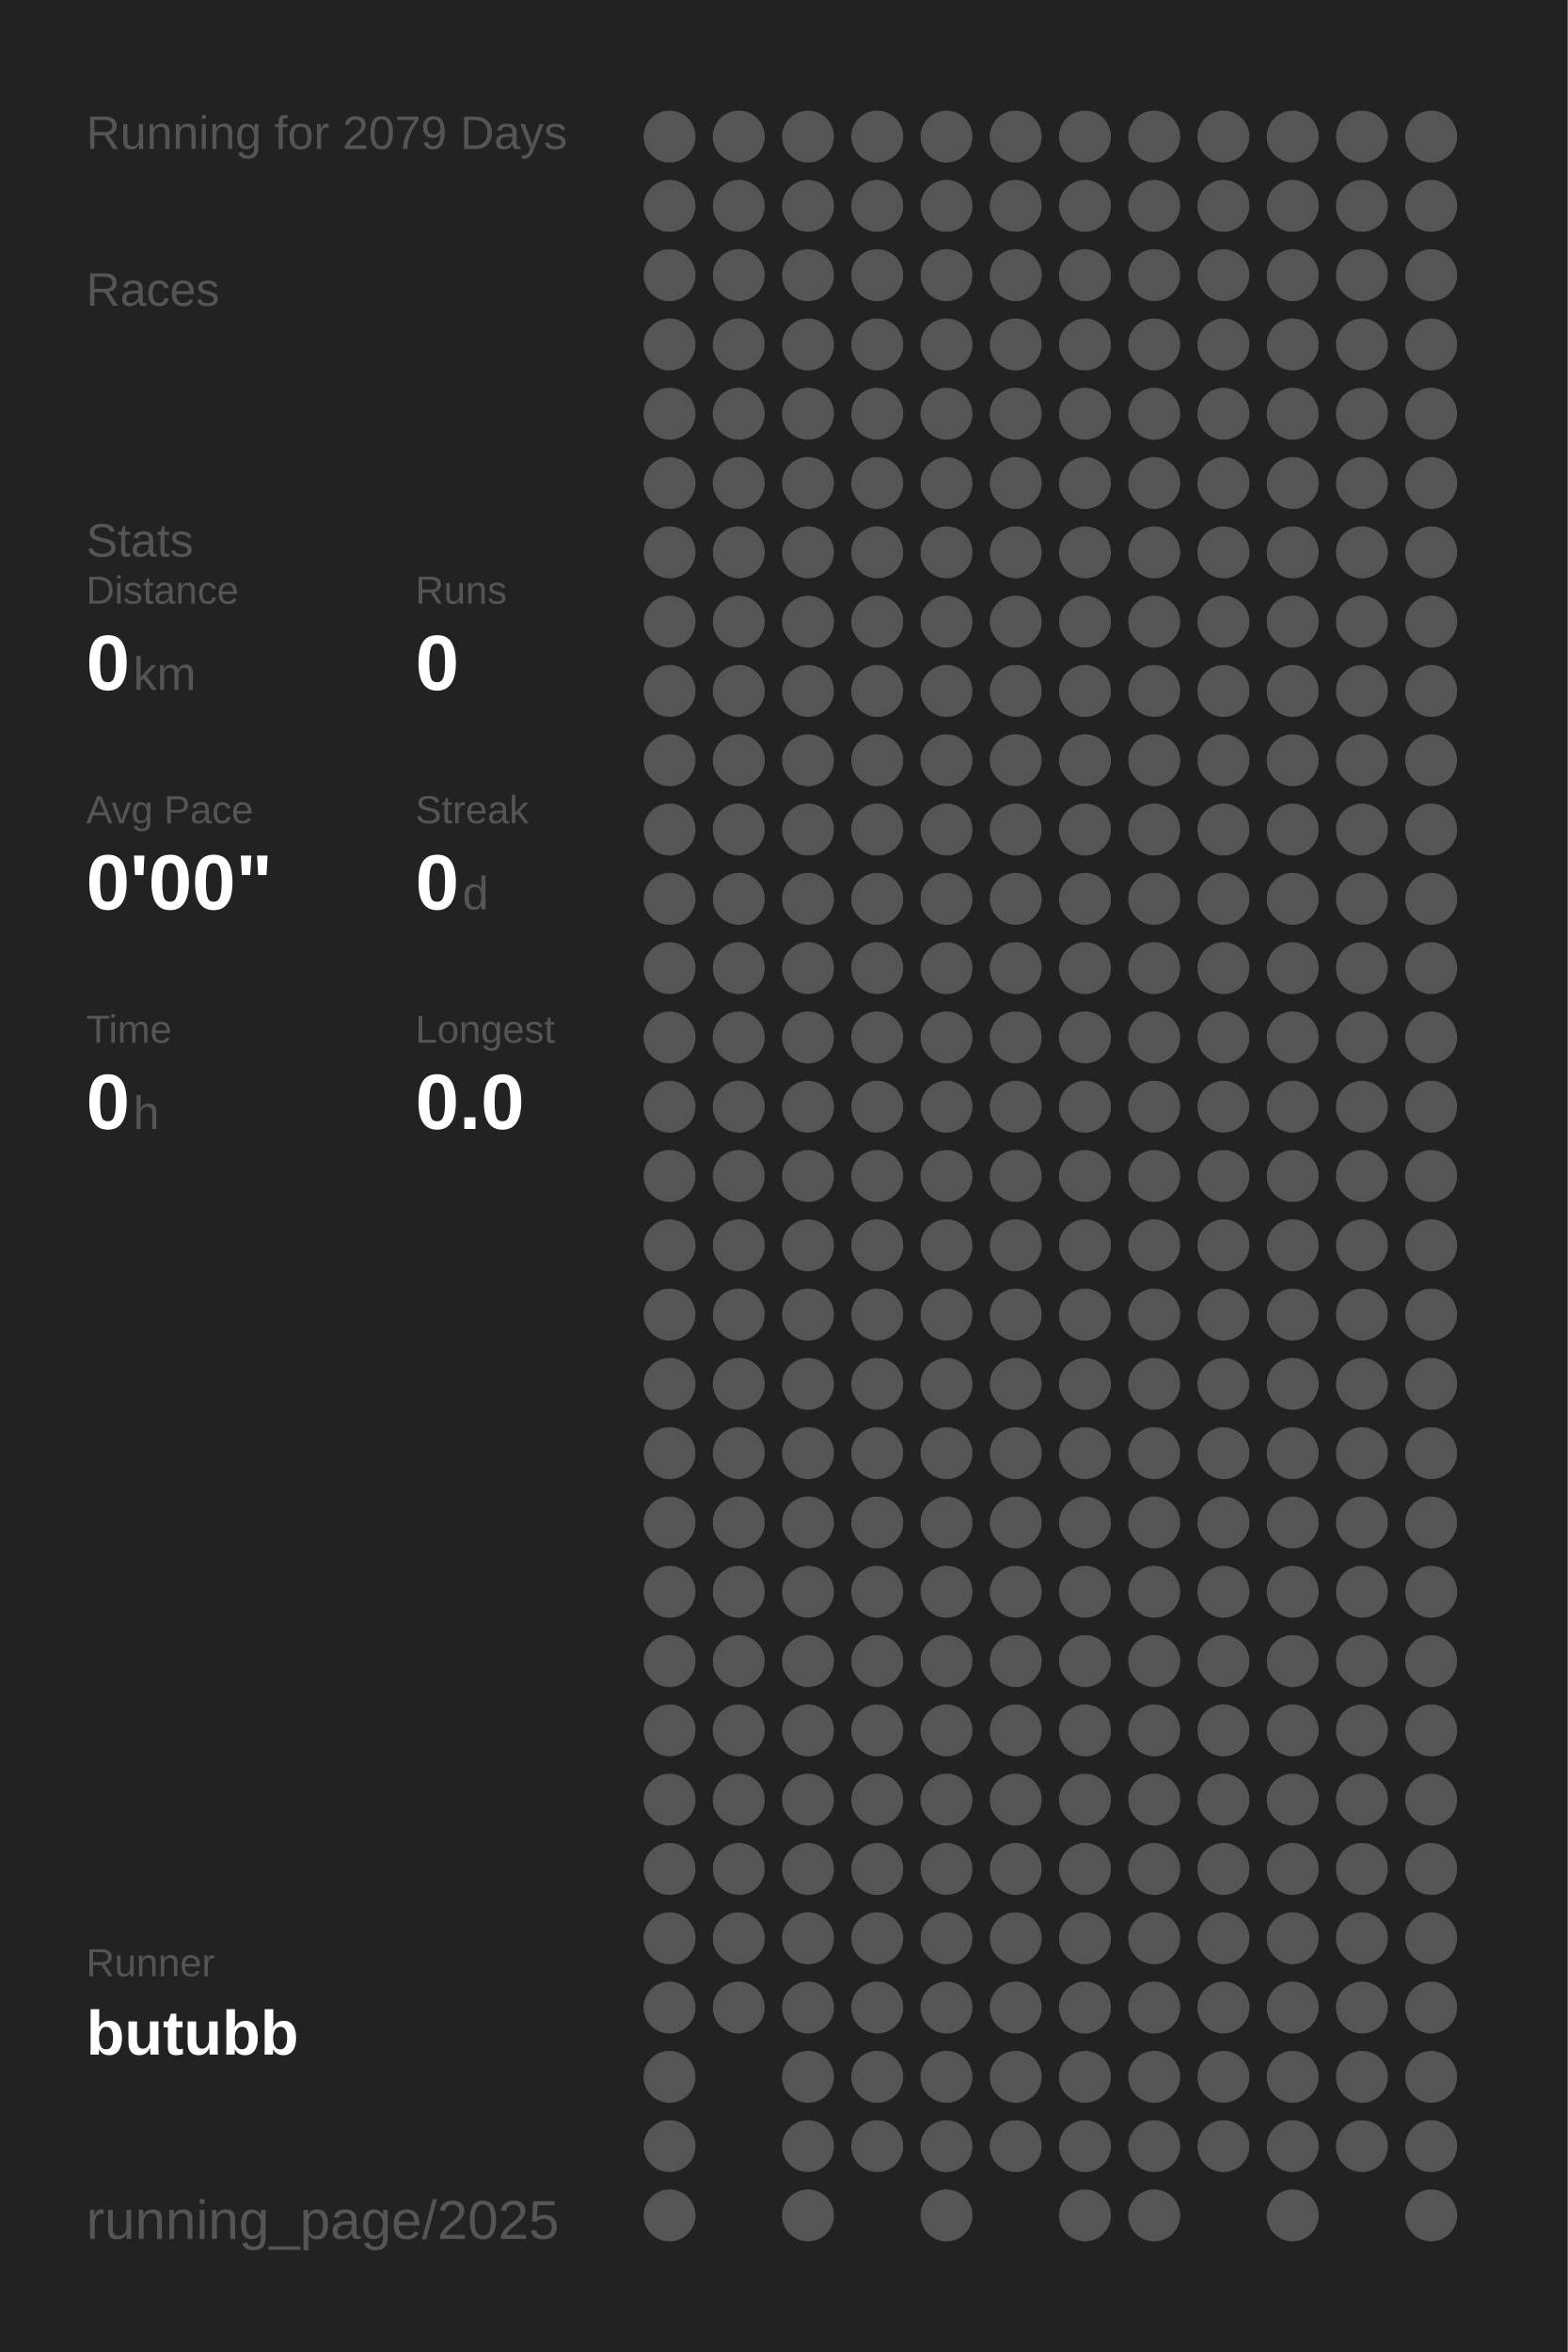
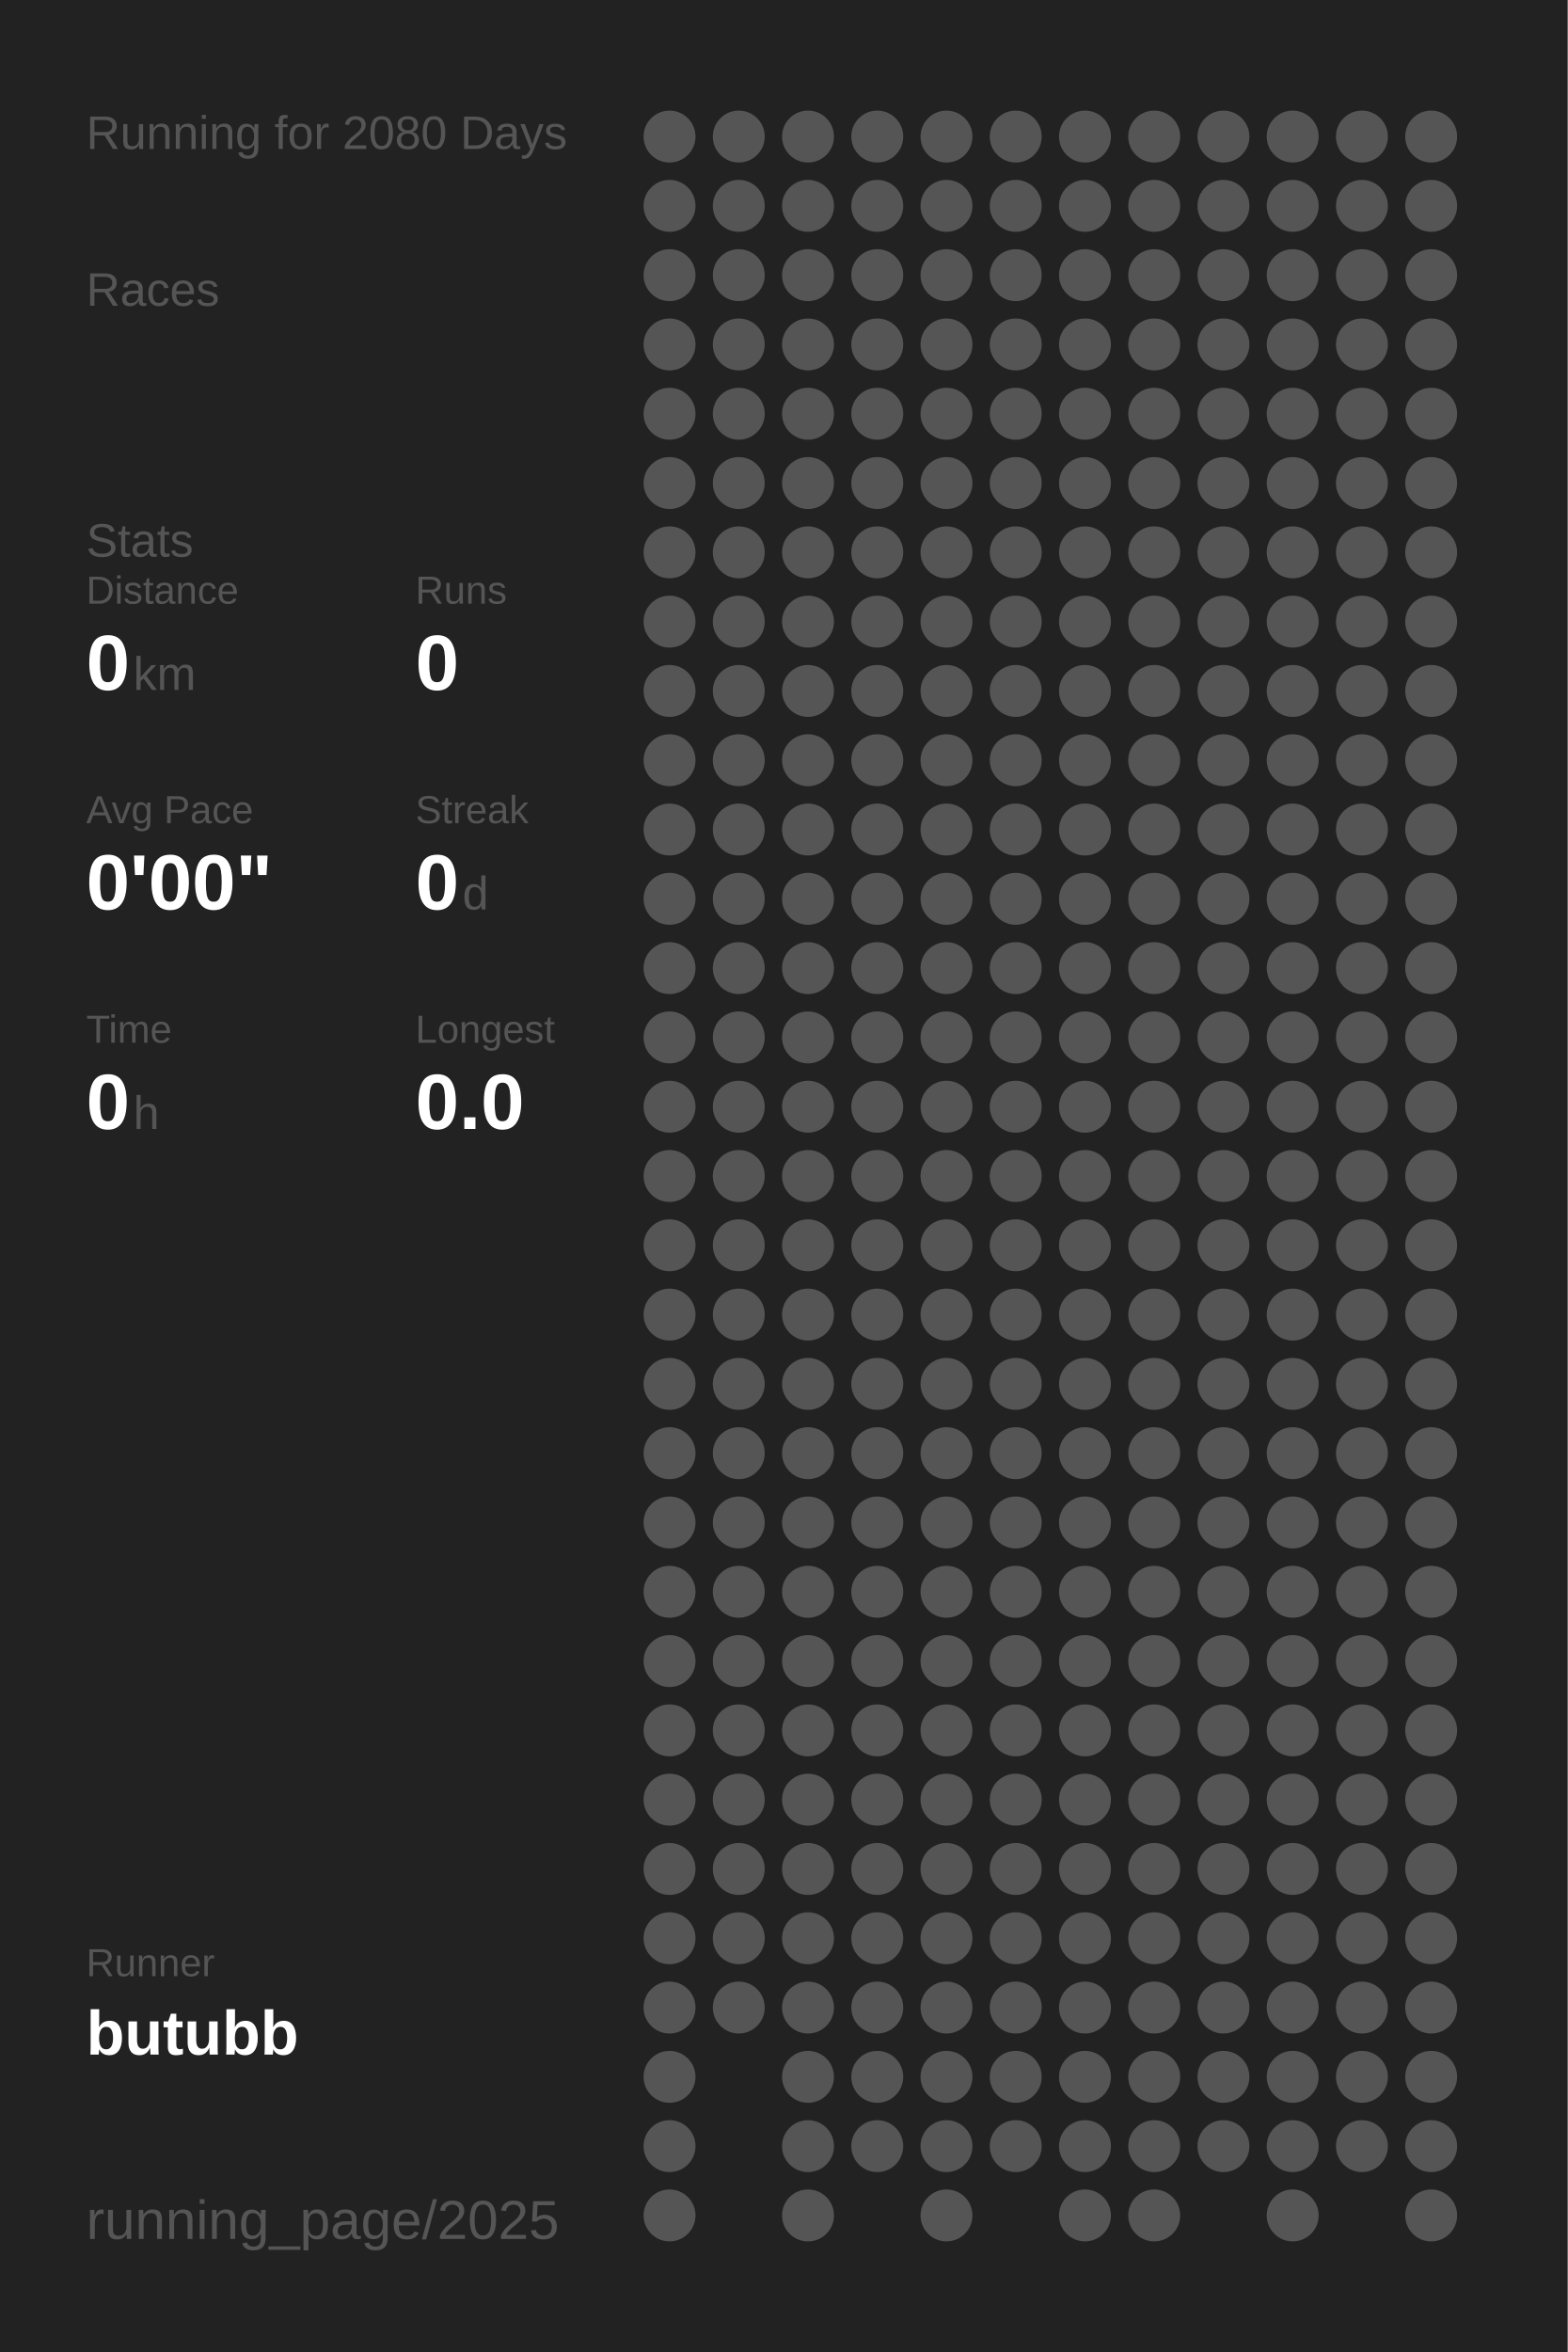
<svg xmlns="http://www.w3.org/2000/svg" baseProfile="full" height="300mm" version="1.1" viewBox="0,0,200,300" width="200mm">
  <defs />
  <rect fill="#222222" height="300" width="200" x="0" y="0" />
-   <text fill="#555555" style="font-size:6px; font-family:Arial;" x="11" y="19">Running for 2079 Days</text>
+   <text fill="#555555" style="font-size:6px; font-family:Arial;" x="11" y="19">Running for 2080 Days</text>
  <text fill="#555555" style="font-size:6px; font-family:Arial;" x="11" y="39">Races</text>
  <text fill="#555555" style="font-size:6px; font-family:Arial;" x="11" y="71">Stats</text>
  <text fill="#555555" style="font-size:5px; font-family:Arial;" x="11" y="77">Distance</text>
  <text fill="#FFFFFF" style="font-size:10px; font-family:Arial; font-weight:bold;" x="11" y="88">0</text>
  <text fill="#555555" style="font-size:6px; font-family:Arial;" x="17" y="88">km</text>
  <text fill="#555555" style="font-size:5px; font-family:Arial;" x="53" y="77">Runs</text>
  <text fill="#FFFFFF" style="font-size:10px; font-family:Arial; font-weight:bold;" x="53" y="88">0</text>
  <text fill="#555555" style="font-size:5px; font-family:Arial;" x="11" y="105">Avg Pace</text>
  <text fill="#FFFFFF" style="font-size:10px; font-family:Arial; font-weight:bold;" x="11" y="116">0'00"</text>
  <text fill="#555555" style="font-size:5px; font-family:Arial;" x="53" y="105">Streak</text>
  <text fill="#FFFFFF" style="font-size:10px; font-family:Arial; font-weight:bold;" x="53" y="116">0</text>
  <text fill="#555555" style="font-size:6px; font-family:Arial;" x="59" y="116">d</text>
  <text fill="#555555" style="font-size:5px; font-family:Arial;" x="11" y="133">Time</text>
  <text fill="#FFFFFF" style="font-size:10px; font-family:Arial; font-weight:bold;" x="11" y="144">0</text>
  <text fill="#555555" style="font-size:6px; font-family:Arial;" x="17" y="144">h</text>
  <text fill="#555555" style="font-size:5px; font-family:Arial;" x="53" y="133">Longest</text>
  <text fill="#FFFFFF" style="font-size:10px; font-family:Arial; font-weight:bold;" x="53" y="144">0.0</text>
  <text fill="#555555" style="font-size:5px; font-family:Arial;" x="11" y="252.065">Runner</text>
  <text fill="#FFFFFF" style="font-size:8px; font-family:Arial; font-weight:bold;" x="11" y="262.065">butubb</text>
  <text fill="#555555" style="font-size:7px; font-family:Arial;" x="11" y="285.581">running_page/2025</text>
  <circle cx="85.417" cy="17.419" fill="#555555" r="3.312" />
  <circle cx="85.417" cy="26.258" fill="#555555" r="3.312" />
  <circle cx="85.417" cy="35.097" fill="#555555" r="3.312" />
  <circle cx="85.417" cy="43.935" fill="#555555" r="3.312" />
  <circle cx="85.417" cy="52.774" fill="#555555" r="3.312" />
  <circle cx="85.417" cy="61.613" fill="#555555" r="3.312" />
  <circle cx="85.417" cy="70.452" fill="#555555" r="3.312" />
  <circle cx="85.417" cy="79.29" fill="#555555" r="3.312" />
  <circle cx="85.417" cy="88.129" fill="#555555" r="3.312" />
  <circle cx="85.417" cy="96.968" fill="#555555" r="3.312" />
  <circle cx="85.417" cy="105.806" fill="#555555" r="3.312" />
  <circle cx="85.417" cy="114.645" fill="#555555" r="3.312" />
  <circle cx="85.417" cy="123.484" fill="#555555" r="3.312" />
  <circle cx="85.417" cy="132.323" fill="#555555" r="3.312" />
  <circle cx="85.417" cy="141.161" fill="#555555" r="3.312" />
  <circle cx="85.417" cy="150" fill="#555555" r="3.312" />
  <circle cx="85.417" cy="158.839" fill="#555555" r="3.312" />
  <circle cx="85.417" cy="167.677" fill="#555555" r="3.312" />
  <circle cx="85.417" cy="176.516" fill="#555555" r="3.312" />
  <circle cx="85.417" cy="185.355" fill="#555555" r="3.312" />
  <circle cx="85.417" cy="194.194" fill="#555555" r="3.312" />
  <circle cx="85.417" cy="203.032" fill="#555555" r="3.312" />
  <circle cx="85.417" cy="211.871" fill="#555555" r="3.312" />
  <circle cx="85.417" cy="220.71" fill="#555555" r="3.312" />
  <circle cx="85.417" cy="229.548" fill="#555555" r="3.312" />
  <circle cx="85.417" cy="238.387" fill="#555555" r="3.312" />
  <circle cx="85.417" cy="247.226" fill="#555555" r="3.312" />
  <circle cx="85.417" cy="256.065" fill="#555555" r="3.312" />
  <circle cx="85.417" cy="264.903" fill="#555555" r="3.312" />
  <circle cx="85.417" cy="273.742" fill="#555555" r="3.312" />
  <circle cx="85.417" cy="282.581" fill="#555555" r="3.312" />
  <circle cx="94.25" cy="17.419" fill="#555555" r="3.312" />
  <circle cx="94.25" cy="26.258" fill="#555555" r="3.312" />
  <circle cx="94.25" cy="35.097" fill="#555555" r="3.312" />
  <circle cx="94.25" cy="43.935" fill="#555555" r="3.312" />
  <circle cx="94.25" cy="52.774" fill="#555555" r="3.312" />
  <circle cx="94.25" cy="61.613" fill="#555555" r="3.312" />
  <circle cx="94.25" cy="70.452" fill="#555555" r="3.312" />
  <circle cx="94.25" cy="79.29" fill="#555555" r="3.312" />
  <circle cx="94.25" cy="88.129" fill="#555555" r="3.312" />
  <circle cx="94.25" cy="96.968" fill="#555555" r="3.312" />
  <circle cx="94.25" cy="105.806" fill="#555555" r="3.312" />
  <circle cx="94.25" cy="114.645" fill="#555555" r="3.312" />
  <circle cx="94.25" cy="123.484" fill="#555555" r="3.312" />
  <circle cx="94.25" cy="132.323" fill="#555555" r="3.312" />
  <circle cx="94.25" cy="141.161" fill="#555555" r="3.312" />
  <circle cx="94.25" cy="150" fill="#555555" r="3.312" />
  <circle cx="94.25" cy="158.839" fill="#555555" r="3.312" />
  <circle cx="94.25" cy="167.677" fill="#555555" r="3.312" />
  <circle cx="94.25" cy="176.516" fill="#555555" r="3.312" />
  <circle cx="94.25" cy="185.355" fill="#555555" r="3.312" />
  <circle cx="94.25" cy="194.194" fill="#555555" r="3.312" />
  <circle cx="94.25" cy="203.032" fill="#555555" r="3.312" />
  <circle cx="94.25" cy="211.871" fill="#555555" r="3.312" />
  <circle cx="94.25" cy="220.71" fill="#555555" r="3.312" />
  <circle cx="94.25" cy="229.548" fill="#555555" r="3.312" />
  <circle cx="94.25" cy="238.387" fill="#555555" r="3.312" />
  <circle cx="94.25" cy="247.226" fill="#555555" r="3.312" />
  <circle cx="94.25" cy="256.065" fill="#555555" r="3.312" />
  <circle cx="103.083" cy="17.419" fill="#555555" r="3.312" />
  <circle cx="103.083" cy="26.258" fill="#555555" r="3.312" />
  <circle cx="103.083" cy="35.097" fill="#555555" r="3.312" />
  <circle cx="103.083" cy="43.935" fill="#555555" r="3.312" />
  <circle cx="103.083" cy="52.774" fill="#555555" r="3.312" />
  <circle cx="103.083" cy="61.613" fill="#555555" r="3.312" />
  <circle cx="103.083" cy="70.452" fill="#555555" r="3.312" />
  <circle cx="103.083" cy="79.29" fill="#555555" r="3.312" />
  <circle cx="103.083" cy="88.129" fill="#555555" r="3.312" />
  <circle cx="103.083" cy="96.968" fill="#555555" r="3.312" />
  <circle cx="103.083" cy="105.806" fill="#555555" r="3.312" />
  <circle cx="103.083" cy="114.645" fill="#555555" r="3.312" />
  <circle cx="103.083" cy="123.484" fill="#555555" r="3.312" />
  <circle cx="103.083" cy="132.323" fill="#555555" r="3.312" />
  <circle cx="103.083" cy="141.161" fill="#555555" r="3.312" />
  <circle cx="103.083" cy="150" fill="#555555" r="3.312" />
  <circle cx="103.083" cy="158.839" fill="#555555" r="3.312" />
  <circle cx="103.083" cy="167.677" fill="#555555" r="3.312" />
  <circle cx="103.083" cy="176.516" fill="#555555" r="3.312" />
  <circle cx="103.083" cy="185.355" fill="#555555" r="3.312" />
  <circle cx="103.083" cy="194.194" fill="#555555" r="3.312" />
  <circle cx="103.083" cy="203.032" fill="#555555" r="3.312" />
  <circle cx="103.083" cy="211.871" fill="#555555" r="3.312" />
  <circle cx="103.083" cy="220.71" fill="#555555" r="3.312" />
  <circle cx="103.083" cy="229.548" fill="#555555" r="3.312" />
  <circle cx="103.083" cy="238.387" fill="#555555" r="3.312" />
  <circle cx="103.083" cy="247.226" fill="#555555" r="3.312" />
  <circle cx="103.083" cy="256.065" fill="#555555" r="3.312" />
  <circle cx="103.083" cy="264.903" fill="#555555" r="3.312" />
  <circle cx="103.083" cy="273.742" fill="#555555" r="3.312" />
  <circle cx="103.083" cy="282.581" fill="#555555" r="3.312" />
  <circle cx="111.917" cy="17.419" fill="#555555" r="3.312" />
  <circle cx="111.917" cy="26.258" fill="#555555" r="3.312" />
  <circle cx="111.917" cy="35.097" fill="#555555" r="3.312" />
  <circle cx="111.917" cy="43.935" fill="#555555" r="3.312" />
  <circle cx="111.917" cy="52.774" fill="#555555" r="3.312" />
  <circle cx="111.917" cy="61.613" fill="#555555" r="3.312" />
  <circle cx="111.917" cy="70.452" fill="#555555" r="3.312" />
  <circle cx="111.917" cy="79.29" fill="#555555" r="3.312" />
  <circle cx="111.917" cy="88.129" fill="#555555" r="3.312" />
  <circle cx="111.917" cy="96.968" fill="#555555" r="3.312" />
  <circle cx="111.917" cy="105.806" fill="#555555" r="3.312" />
  <circle cx="111.917" cy="114.645" fill="#555555" r="3.312" />
  <circle cx="111.917" cy="123.484" fill="#555555" r="3.312" />
  <circle cx="111.917" cy="132.323" fill="#555555" r="3.312" />
  <circle cx="111.917" cy="141.161" fill="#555555" r="3.312" />
  <circle cx="111.917" cy="150" fill="#555555" r="3.312" />
  <circle cx="111.917" cy="158.839" fill="#555555" r="3.312" />
  <circle cx="111.917" cy="167.677" fill="#555555" r="3.312" />
  <circle cx="111.917" cy="176.516" fill="#555555" r="3.312" />
  <circle cx="111.917" cy="185.355" fill="#555555" r="3.312" />
  <circle cx="111.917" cy="194.194" fill="#555555" r="3.312" />
  <circle cx="111.917" cy="203.032" fill="#555555" r="3.312" />
  <circle cx="111.917" cy="211.871" fill="#555555" r="3.312" />
  <circle cx="111.917" cy="220.71" fill="#555555" r="3.312" />
  <circle cx="111.917" cy="229.548" fill="#555555" r="3.312" />
  <circle cx="111.917" cy="238.387" fill="#555555" r="3.312" />
  <circle cx="111.917" cy="247.226" fill="#555555" r="3.312" />
  <circle cx="111.917" cy="256.065" fill="#555555" r="3.312" />
  <circle cx="111.917" cy="264.903" fill="#555555" r="3.312" />
  <circle cx="111.917" cy="273.742" fill="#555555" r="3.312" />
  <circle cx="120.75" cy="17.419" fill="#555555" r="3.312" />
  <circle cx="120.75" cy="26.258" fill="#555555" r="3.312" />
  <circle cx="120.75" cy="35.097" fill="#555555" r="3.312" />
  <circle cx="120.75" cy="43.935" fill="#555555" r="3.312" />
  <circle cx="120.75" cy="52.774" fill="#555555" r="3.312" />
  <circle cx="120.75" cy="61.613" fill="#555555" r="3.312" />
  <circle cx="120.75" cy="70.452" fill="#555555" r="3.312" />
  <circle cx="120.75" cy="79.29" fill="#555555" r="3.312" />
  <circle cx="120.75" cy="88.129" fill="#555555" r="3.312" />
  <circle cx="120.75" cy="96.968" fill="#555555" r="3.312" />
  <circle cx="120.75" cy="105.806" fill="#555555" r="3.312" />
  <circle cx="120.75" cy="114.645" fill="#555555" r="3.312" />
  <circle cx="120.75" cy="123.484" fill="#555555" r="3.312" />
  <circle cx="120.75" cy="132.323" fill="#555555" r="3.312" />
  <circle cx="120.75" cy="141.161" fill="#555555" r="3.312" />
  <circle cx="120.75" cy="150" fill="#555555" r="3.312" />
  <circle cx="120.75" cy="158.839" fill="#555555" r="3.312" />
  <circle cx="120.75" cy="167.677" fill="#555555" r="3.312" />
  <circle cx="120.75" cy="176.516" fill="#555555" r="3.312" />
  <circle cx="120.75" cy="185.355" fill="#555555" r="3.312" />
  <circle cx="120.75" cy="194.194" fill="#555555" r="3.312" />
  <circle cx="120.75" cy="203.032" fill="#555555" r="3.312" />
  <circle cx="120.75" cy="211.871" fill="#555555" r="3.312" />
  <circle cx="120.75" cy="220.71" fill="#555555" r="3.312" />
  <circle cx="120.75" cy="229.548" fill="#555555" r="3.312" />
  <circle cx="120.75" cy="238.387" fill="#555555" r="3.312" />
  <circle cx="120.75" cy="247.226" fill="#555555" r="3.312" />
  <circle cx="120.75" cy="256.065" fill="#555555" r="3.312" />
  <circle cx="120.75" cy="264.903" fill="#555555" r="3.312" />
  <circle cx="120.75" cy="273.742" fill="#555555" r="3.312" />
  <circle cx="120.75" cy="282.581" fill="#555555" r="3.312" />
  <circle cx="129.583" cy="17.419" fill="#555555" r="3.312" />
  <circle cx="129.583" cy="26.258" fill="#555555" r="3.312" />
  <circle cx="129.583" cy="35.097" fill="#555555" r="3.312" />
  <circle cx="129.583" cy="43.935" fill="#555555" r="3.312" />
  <circle cx="129.583" cy="52.774" fill="#555555" r="3.312" />
  <circle cx="129.583" cy="61.613" fill="#555555" r="3.312" />
  <circle cx="129.583" cy="70.452" fill="#555555" r="3.312" />
  <circle cx="129.583" cy="79.29" fill="#555555" r="3.312" />
  <circle cx="129.583" cy="88.129" fill="#555555" r="3.312" />
  <circle cx="129.583" cy="96.968" fill="#555555" r="3.312" />
  <circle cx="129.583" cy="105.806" fill="#555555" r="3.312" />
  <circle cx="129.583" cy="114.645" fill="#555555" r="3.312" />
  <circle cx="129.583" cy="123.484" fill="#555555" r="3.312" />
  <circle cx="129.583" cy="132.323" fill="#555555" r="3.312" />
  <circle cx="129.583" cy="141.161" fill="#555555" r="3.312" />
  <circle cx="129.583" cy="150" fill="#555555" r="3.312" />
  <circle cx="129.583" cy="158.839" fill="#555555" r="3.312" />
  <circle cx="129.583" cy="167.677" fill="#555555" r="3.312" />
  <circle cx="129.583" cy="176.516" fill="#555555" r="3.312" />
  <circle cx="129.583" cy="185.355" fill="#555555" r="3.312" />
  <circle cx="129.583" cy="194.194" fill="#555555" r="3.312" />
  <circle cx="129.583" cy="203.032" fill="#555555" r="3.312" />
  <circle cx="129.583" cy="211.871" fill="#555555" r="3.312" />
  <circle cx="129.583" cy="220.71" fill="#555555" r="3.312" />
  <circle cx="129.583" cy="229.548" fill="#555555" r="3.312" />
  <circle cx="129.583" cy="238.387" fill="#555555" r="3.312" />
  <circle cx="129.583" cy="247.226" fill="#555555" r="3.312" />
  <circle cx="129.583" cy="256.065" fill="#555555" r="3.312" />
  <circle cx="129.583" cy="264.903" fill="#555555" r="3.312" />
  <circle cx="129.583" cy="273.742" fill="#555555" r="3.312" />
  <circle cx="138.417" cy="17.419" fill="#555555" r="3.312" />
  <circle cx="138.417" cy="26.258" fill="#555555" r="3.312" />
  <circle cx="138.417" cy="35.097" fill="#555555" r="3.312" />
  <circle cx="138.417" cy="43.935" fill="#555555" r="3.312" />
  <circle cx="138.417" cy="52.774" fill="#555555" r="3.312" />
  <circle cx="138.417" cy="61.613" fill="#555555" r="3.312" />
  <circle cx="138.417" cy="70.452" fill="#555555" r="3.312" />
  <circle cx="138.417" cy="79.29" fill="#555555" r="3.312" />
  <circle cx="138.417" cy="88.129" fill="#555555" r="3.312" />
  <circle cx="138.417" cy="96.968" fill="#555555" r="3.312" />
  <circle cx="138.417" cy="105.806" fill="#555555" r="3.312" />
  <circle cx="138.417" cy="114.645" fill="#555555" r="3.312" />
  <circle cx="138.417" cy="123.484" fill="#555555" r="3.312" />
  <circle cx="138.417" cy="132.323" fill="#555555" r="3.312" />
  <circle cx="138.417" cy="141.161" fill="#555555" r="3.312" />
  <circle cx="138.417" cy="150" fill="#555555" r="3.312" />
  <circle cx="138.417" cy="158.839" fill="#555555" r="3.312" />
  <circle cx="138.417" cy="167.677" fill="#555555" r="3.312" />
  <circle cx="138.417" cy="176.516" fill="#555555" r="3.312" />
  <circle cx="138.417" cy="185.355" fill="#555555" r="3.312" />
  <circle cx="138.417" cy="194.194" fill="#555555" r="3.312" />
  <circle cx="138.417" cy="203.032" fill="#555555" r="3.312" />
  <circle cx="138.417" cy="211.871" fill="#555555" r="3.312" />
  <circle cx="138.417" cy="220.71" fill="#555555" r="3.312" />
  <circle cx="138.417" cy="229.548" fill="#555555" r="3.312" />
  <circle cx="138.417" cy="238.387" fill="#555555" r="3.312" />
  <circle cx="138.417" cy="247.226" fill="#555555" r="3.312" />
  <circle cx="138.417" cy="256.065" fill="#555555" r="3.312" />
  <circle cx="138.417" cy="264.903" fill="#555555" r="3.312" />
  <circle cx="138.417" cy="273.742" fill="#555555" r="3.312" />
  <circle cx="138.417" cy="282.581" fill="#555555" r="3.312" />
  <circle cx="147.25" cy="17.419" fill="#555555" r="3.312" />
  <circle cx="147.25" cy="26.258" fill="#555555" r="3.312" />
  <circle cx="147.25" cy="35.097" fill="#555555" r="3.312" />
  <circle cx="147.25" cy="43.935" fill="#555555" r="3.312" />
  <circle cx="147.25" cy="52.774" fill="#555555" r="3.312" />
  <circle cx="147.25" cy="61.613" fill="#555555" r="3.312" />
  <circle cx="147.25" cy="70.452" fill="#555555" r="3.312" />
  <circle cx="147.25" cy="79.29" fill="#555555" r="3.312" />
  <circle cx="147.25" cy="88.129" fill="#555555" r="3.312" />
  <circle cx="147.25" cy="96.968" fill="#555555" r="3.312" />
  <circle cx="147.25" cy="105.806" fill="#555555" r="3.312" />
  <circle cx="147.25" cy="114.645" fill="#555555" r="3.312" />
  <circle cx="147.25" cy="123.484" fill="#555555" r="3.312" />
  <circle cx="147.25" cy="132.323" fill="#555555" r="3.312" />
  <circle cx="147.25" cy="141.161" fill="#555555" r="3.312" />
  <circle cx="147.25" cy="150" fill="#555555" r="3.312" />
  <circle cx="147.25" cy="158.839" fill="#555555" r="3.312" />
  <circle cx="147.25" cy="167.677" fill="#555555" r="3.312" />
  <circle cx="147.25" cy="176.516" fill="#555555" r="3.312" />
  <circle cx="147.25" cy="185.355" fill="#555555" r="3.312" />
  <circle cx="147.25" cy="194.194" fill="#555555" r="3.312" />
  <circle cx="147.25" cy="203.032" fill="#555555" r="3.312" />
  <circle cx="147.25" cy="211.871" fill="#555555" r="3.312" />
  <circle cx="147.25" cy="220.71" fill="#555555" r="3.312" />
  <circle cx="147.25" cy="229.548" fill="#555555" r="3.312" />
  <circle cx="147.25" cy="238.387" fill="#555555" r="3.312" />
  <circle cx="147.25" cy="247.226" fill="#555555" r="3.312" />
  <circle cx="147.25" cy="256.065" fill="#555555" r="3.312" />
  <circle cx="147.25" cy="264.903" fill="#555555" r="3.312" />
  <circle cx="147.25" cy="273.742" fill="#555555" r="3.312" />
  <circle cx="147.25" cy="282.581" fill="#555555" r="3.312" />
  <circle cx="156.083" cy="17.419" fill="#555555" r="3.312" />
  <circle cx="156.083" cy="26.258" fill="#555555" r="3.312" />
  <circle cx="156.083" cy="35.097" fill="#555555" r="3.312" />
  <circle cx="156.083" cy="43.935" fill="#555555" r="3.312" />
  <circle cx="156.083" cy="52.774" fill="#555555" r="3.312" />
  <circle cx="156.083" cy="61.613" fill="#555555" r="3.312" />
  <circle cx="156.083" cy="70.452" fill="#555555" r="3.312" />
  <circle cx="156.083" cy="79.29" fill="#555555" r="3.312" />
  <circle cx="156.083" cy="88.129" fill="#555555" r="3.312" />
  <circle cx="156.083" cy="96.968" fill="#555555" r="3.312" />
  <circle cx="156.083" cy="105.806" fill="#555555" r="3.312" />
  <circle cx="156.083" cy="114.645" fill="#555555" r="3.312" />
  <circle cx="156.083" cy="123.484" fill="#555555" r="3.312" />
  <circle cx="156.083" cy="132.323" fill="#555555" r="3.312" />
  <circle cx="156.083" cy="141.161" fill="#555555" r="3.312" />
  <circle cx="156.083" cy="150" fill="#555555" r="3.312" />
  <circle cx="156.083" cy="158.839" fill="#555555" r="3.312" />
  <circle cx="156.083" cy="167.677" fill="#555555" r="3.312" />
  <circle cx="156.083" cy="176.516" fill="#555555" r="3.312" />
  <circle cx="156.083" cy="185.355" fill="#555555" r="3.312" />
  <circle cx="156.083" cy="194.194" fill="#555555" r="3.312" />
  <circle cx="156.083" cy="203.032" fill="#555555" r="3.312" />
  <circle cx="156.083" cy="211.871" fill="#555555" r="3.312" />
  <circle cx="156.083" cy="220.71" fill="#555555" r="3.312" />
  <circle cx="156.083" cy="229.548" fill="#555555" r="3.312" />
  <circle cx="156.083" cy="238.387" fill="#555555" r="3.312" />
  <circle cx="156.083" cy="247.226" fill="#555555" r="3.312" />
  <circle cx="156.083" cy="256.065" fill="#555555" r="3.312" />
  <circle cx="156.083" cy="264.903" fill="#555555" r="3.312" />
  <circle cx="156.083" cy="273.742" fill="#555555" r="3.312" />
  <circle cx="164.917" cy="17.419" fill="#555555" r="3.312" />
  <circle cx="164.917" cy="26.258" fill="#555555" r="3.312" />
  <circle cx="164.917" cy="35.097" fill="#555555" r="3.312" />
  <circle cx="164.917" cy="43.935" fill="#555555" r="3.312" />
  <circle cx="164.917" cy="52.774" fill="#555555" r="3.312" />
  <circle cx="164.917" cy="61.613" fill="#555555" r="3.312" />
  <circle cx="164.917" cy="70.452" fill="#555555" r="3.312" />
  <circle cx="164.917" cy="79.29" fill="#555555" r="3.312" />
  <circle cx="164.917" cy="88.129" fill="#555555" r="3.312" />
  <circle cx="164.917" cy="96.968" fill="#555555" r="3.312" />
  <circle cx="164.917" cy="105.806" fill="#555555" r="3.312" />
  <circle cx="164.917" cy="114.645" fill="#555555" r="3.312" />
  <circle cx="164.917" cy="123.484" fill="#555555" r="3.312" />
  <circle cx="164.917" cy="132.323" fill="#555555" r="3.312" />
  <circle cx="164.917" cy="141.161" fill="#555555" r="3.312" />
  <circle cx="164.917" cy="150" fill="#555555" r="3.312" />
  <circle cx="164.917" cy="158.839" fill="#555555" r="3.312" />
  <circle cx="164.917" cy="167.677" fill="#555555" r="3.312" />
  <circle cx="164.917" cy="176.516" fill="#555555" r="3.312" />
  <circle cx="164.917" cy="185.355" fill="#555555" r="3.312" />
  <circle cx="164.917" cy="194.194" fill="#555555" r="3.312" />
  <circle cx="164.917" cy="203.032" fill="#555555" r="3.312" />
  <circle cx="164.917" cy="211.871" fill="#555555" r="3.312" />
  <circle cx="164.917" cy="220.71" fill="#555555" r="3.312" />
  <circle cx="164.917" cy="229.548" fill="#555555" r="3.312" />
  <circle cx="164.917" cy="238.387" fill="#555555" r="3.312" />
  <circle cx="164.917" cy="247.226" fill="#555555" r="3.312" />
  <circle cx="164.917" cy="256.065" fill="#555555" r="3.312" />
  <circle cx="164.917" cy="264.903" fill="#555555" r="3.312" />
  <circle cx="164.917" cy="273.742" fill="#555555" r="3.312" />
  <circle cx="164.917" cy="282.581" fill="#555555" r="3.312" />
  <circle cx="173.75" cy="17.419" fill="#555555" r="3.312" />
  <circle cx="173.75" cy="26.258" fill="#555555" r="3.312" />
  <circle cx="173.75" cy="35.097" fill="#555555" r="3.312" />
  <circle cx="173.75" cy="43.935" fill="#555555" r="3.312" />
  <circle cx="173.75" cy="52.774" fill="#555555" r="3.312" />
  <circle cx="173.75" cy="61.613" fill="#555555" r="3.312" />
  <circle cx="173.75" cy="70.452" fill="#555555" r="3.312" />
  <circle cx="173.75" cy="79.29" fill="#555555" r="3.312" />
  <circle cx="173.75" cy="88.129" fill="#555555" r="3.312" />
  <circle cx="173.75" cy="96.968" fill="#555555" r="3.312" />
  <circle cx="173.75" cy="105.806" fill="#555555" r="3.312" />
  <circle cx="173.75" cy="114.645" fill="#555555" r="3.312" />
  <circle cx="173.75" cy="123.484" fill="#555555" r="3.312" />
  <circle cx="173.75" cy="132.323" fill="#555555" r="3.312" />
  <circle cx="173.75" cy="141.161" fill="#555555" r="3.312" />
  <circle cx="173.75" cy="150" fill="#555555" r="3.312" />
  <circle cx="173.75" cy="158.839" fill="#555555" r="3.312" />
  <circle cx="173.75" cy="167.677" fill="#555555" r="3.312" />
  <circle cx="173.75" cy="176.516" fill="#555555" r="3.312" />
  <circle cx="173.75" cy="185.355" fill="#555555" r="3.312" />
  <circle cx="173.75" cy="194.194" fill="#555555" r="3.312" />
  <circle cx="173.75" cy="203.032" fill="#555555" r="3.312" />
  <circle cx="173.75" cy="211.871" fill="#555555" r="3.312" />
  <circle cx="173.75" cy="220.71" fill="#555555" r="3.312" />
  <circle cx="173.75" cy="229.548" fill="#555555" r="3.312" />
  <circle cx="173.75" cy="238.387" fill="#555555" r="3.312" />
  <circle cx="173.75" cy="247.226" fill="#555555" r="3.312" />
  <circle cx="173.75" cy="256.065" fill="#555555" r="3.312" />
  <circle cx="173.75" cy="264.903" fill="#555555" r="3.312" />
  <circle cx="173.75" cy="273.742" fill="#555555" r="3.312" />
  <circle cx="182.583" cy="17.419" fill="#555555" r="3.312" />
  <circle cx="182.583" cy="26.258" fill="#555555" r="3.312" />
  <circle cx="182.583" cy="35.097" fill="#555555" r="3.312" />
  <circle cx="182.583" cy="43.935" fill="#555555" r="3.312" />
  <circle cx="182.583" cy="52.774" fill="#555555" r="3.312" />
  <circle cx="182.583" cy="61.613" fill="#555555" r="3.312" />
  <circle cx="182.583" cy="70.452" fill="#555555" r="3.312" />
  <circle cx="182.583" cy="79.29" fill="#555555" r="3.312" />
  <circle cx="182.583" cy="88.129" fill="#555555" r="3.312" />
  <circle cx="182.583" cy="96.968" fill="#555555" r="3.312" />
  <circle cx="182.583" cy="105.806" fill="#555555" r="3.312" />
  <circle cx="182.583" cy="114.645" fill="#555555" r="3.312" />
  <circle cx="182.583" cy="123.484" fill="#555555" r="3.312" />
  <circle cx="182.583" cy="132.323" fill="#555555" r="3.312" />
  <circle cx="182.583" cy="141.161" fill="#555555" r="3.312" />
  <circle cx="182.583" cy="150" fill="#555555" r="3.312" />
  <circle cx="182.583" cy="158.839" fill="#555555" r="3.312" />
  <circle cx="182.583" cy="167.677" fill="#555555" r="3.312" />
  <circle cx="182.583" cy="176.516" fill="#555555" r="3.312" />
  <circle cx="182.583" cy="185.355" fill="#555555" r="3.312" />
  <circle cx="182.583" cy="194.194" fill="#555555" r="3.312" />
  <circle cx="182.583" cy="203.032" fill="#555555" r="3.312" />
  <circle cx="182.583" cy="211.871" fill="#555555" r="3.312" />
  <circle cx="182.583" cy="220.71" fill="#555555" r="3.312" />
  <circle cx="182.583" cy="229.548" fill="#555555" r="3.312" />
  <circle cx="182.583" cy="238.387" fill="#555555" r="3.312" />
  <circle cx="182.583" cy="247.226" fill="#555555" r="3.312" />
  <circle cx="182.583" cy="256.065" fill="#555555" r="3.312" />
  <circle cx="182.583" cy="264.903" fill="#555555" r="3.312" />
  <circle cx="182.583" cy="273.742" fill="#555555" r="3.312" />
  <circle cx="182.583" cy="282.581" fill="#555555" r="3.312" />
</svg>
